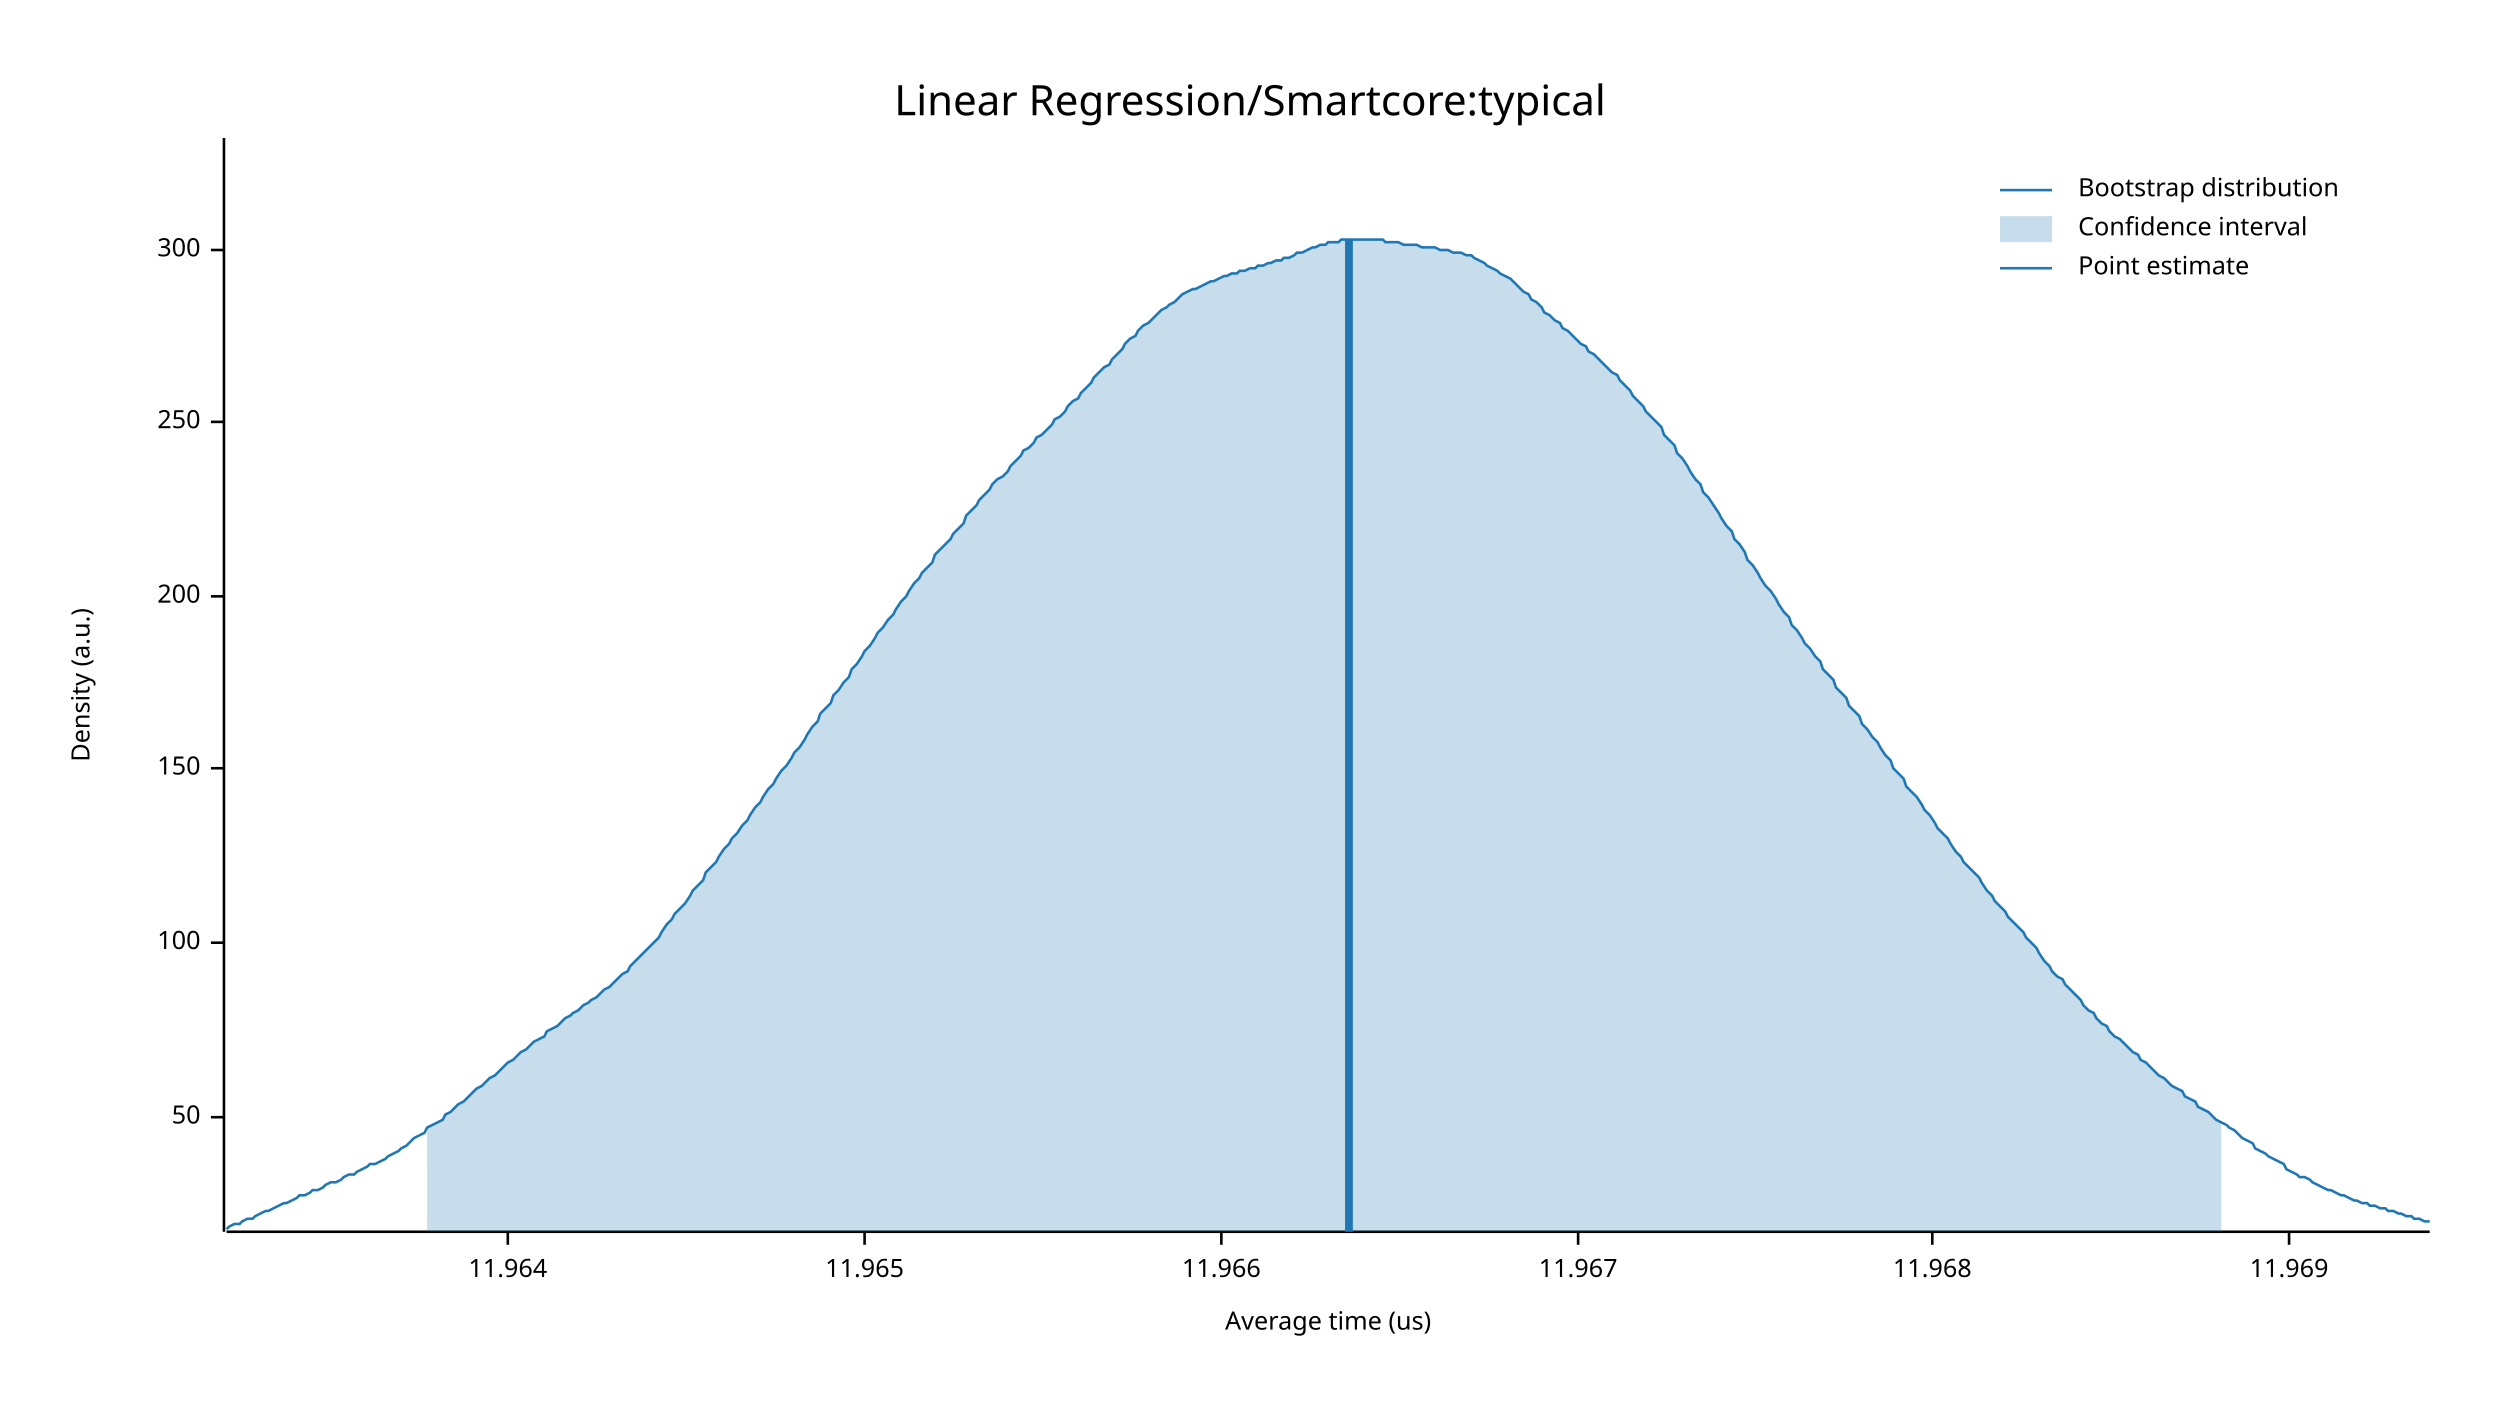
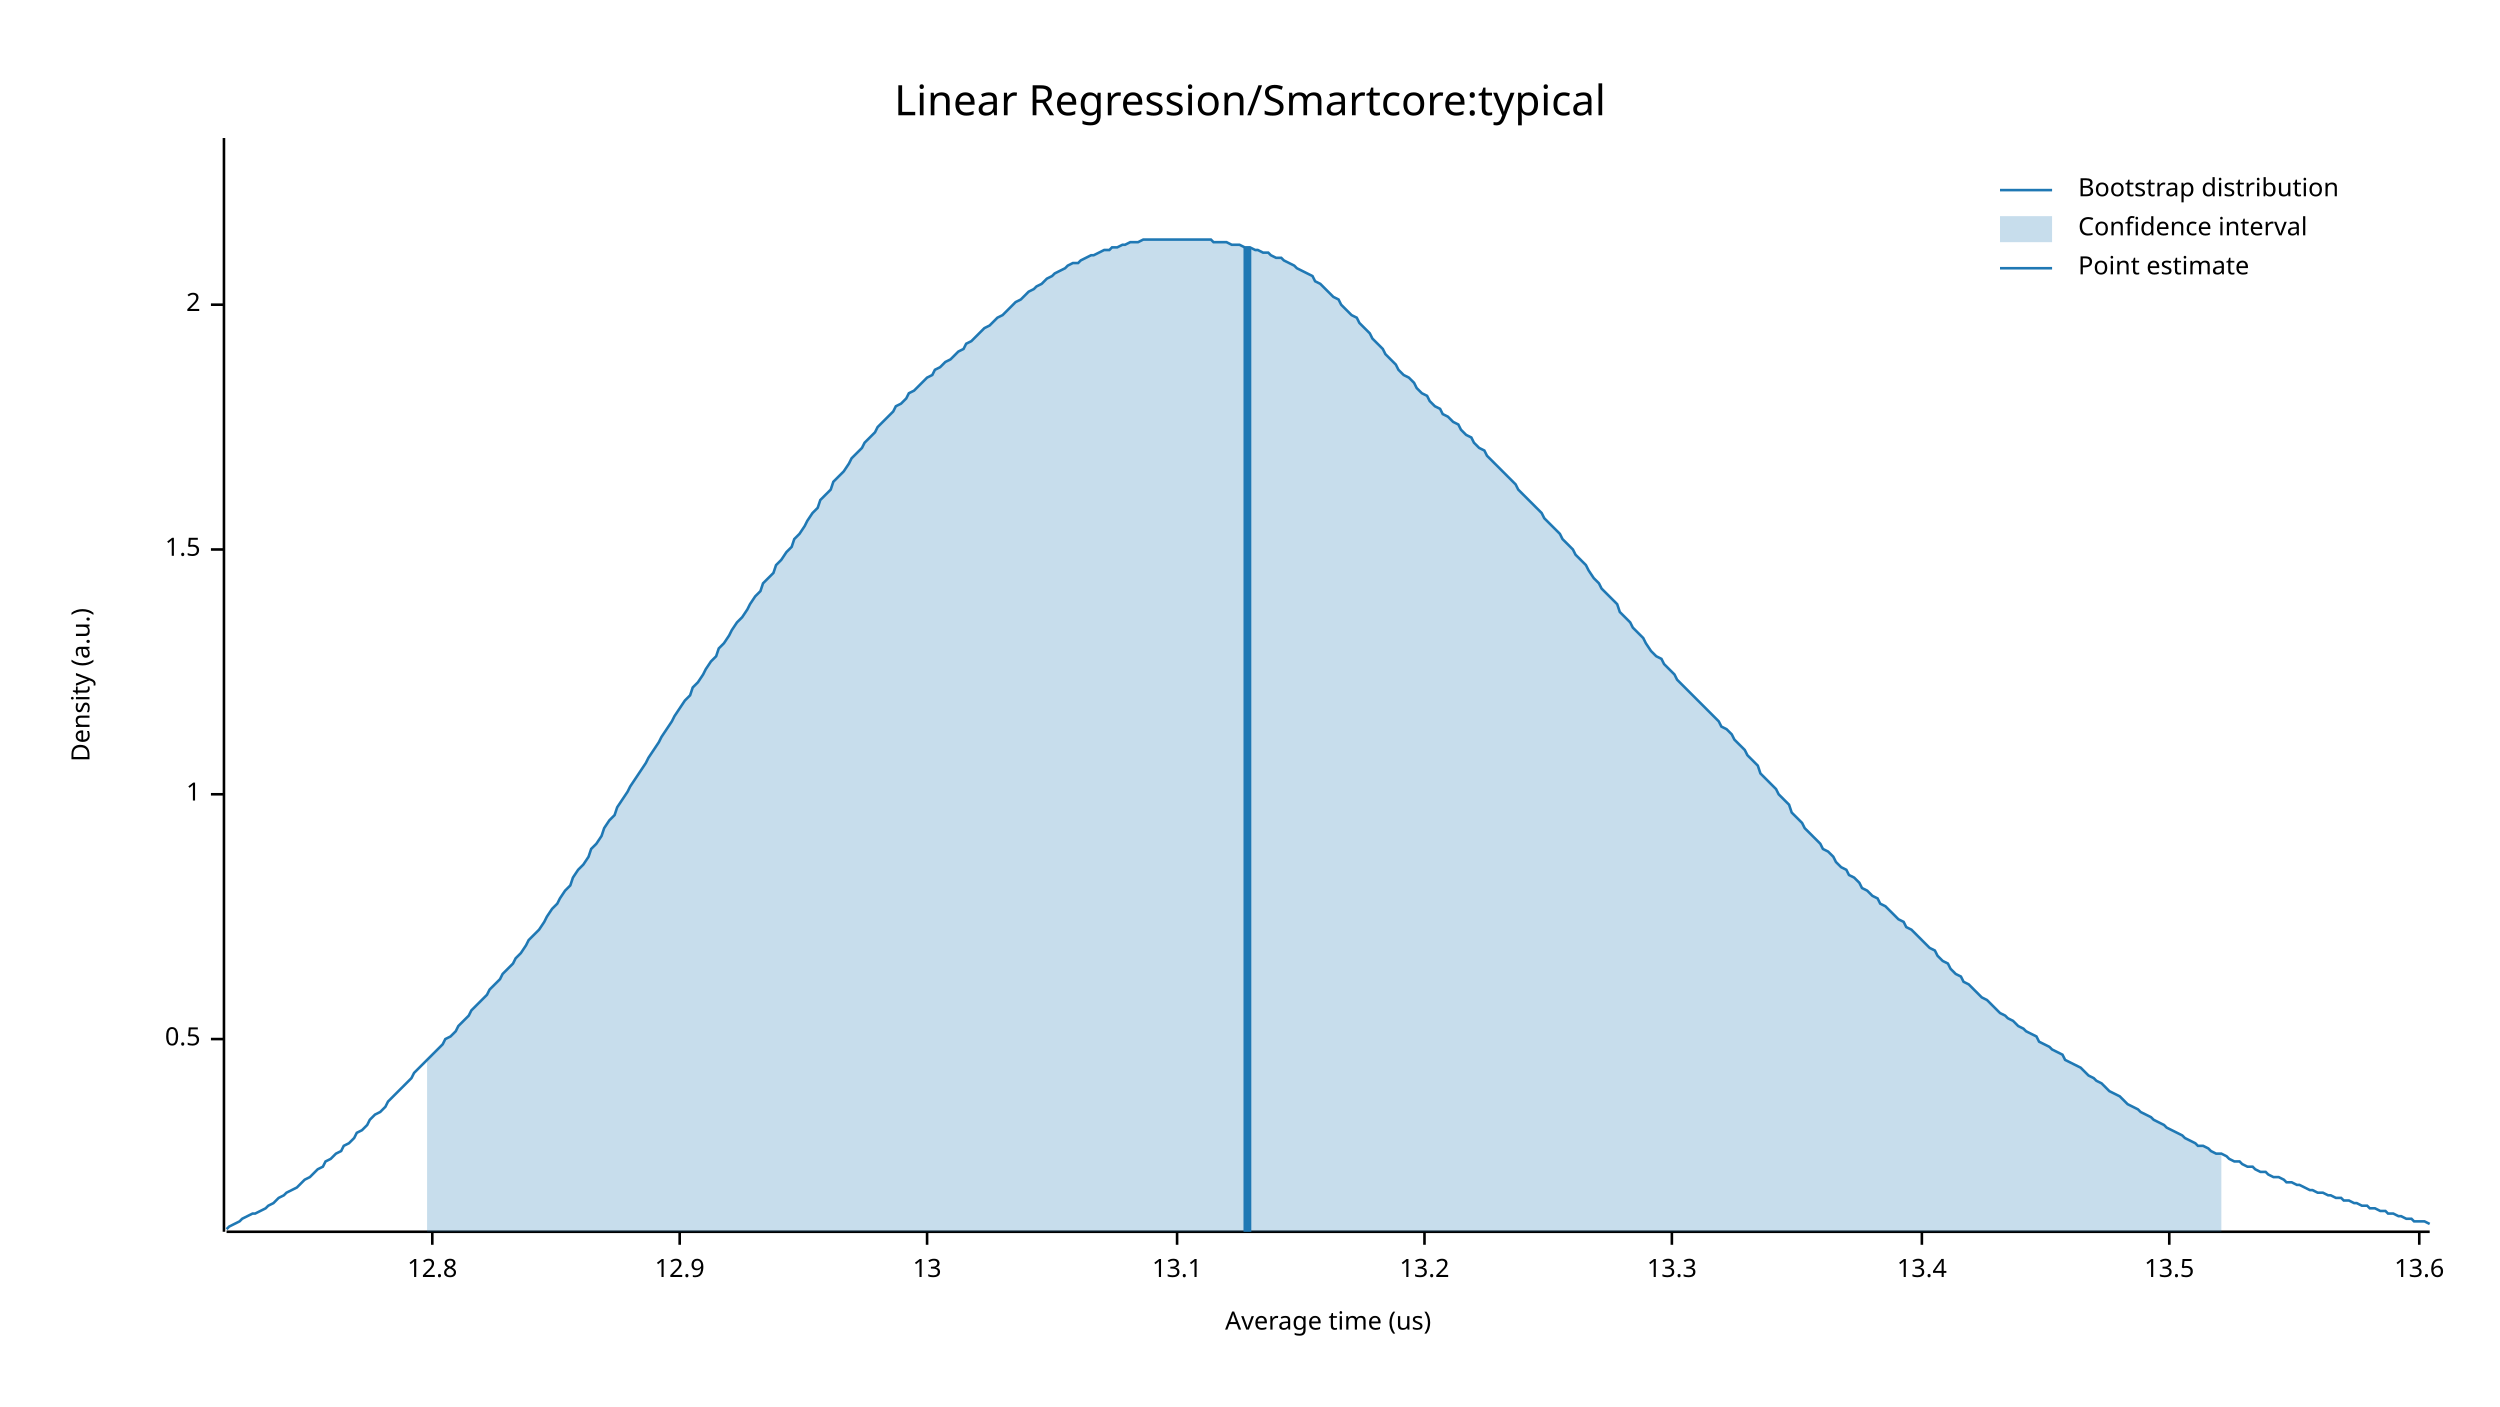
<svg xmlns="http://www.w3.org/2000/svg" width="960" height="540" viewBox="0 0 960 540">
  <text x="480" y="32" dy="0.76em" text-anchor="middle" font-family="sans-serif" font-size="16.129" opacity="1" fill="#000000">
Linear Regression/Smartcore:typical
</text>
  <text x="27" y="263" dy="0.76em" text-anchor="middle" font-family="sans-serif" font-size="9.677" opacity="1" fill="#000000" transform="rotate(270, 27, 263)">
Density (a.u.)
</text>
  <text x="510" y="513" dy="-0.5ex" text-anchor="middle" font-family="sans-serif" font-size="9.677" opacity="1" fill="#000000">
Average time (us)
</text>
  <polyline fill="none" opacity="1" stroke="#000000" stroke-width="1" points="86,53 86,473 " />
-   <text x="77" y="429" dy="0.5ex" text-anchor="end" font-family="sans-serif" font-size="9.677" opacity="1" fill="#000000">
- 50
+   <text x="77" y="399" dy="0.5ex" text-anchor="end" font-family="sans-serif" font-size="9.677" opacity="1" fill="#000000">
+ 0.5
</text>
-   <polyline fill="none" opacity="1" stroke="#000000" stroke-width="1" points="81,429 86,429 " />
-   <text x="77" y="362" dy="0.5ex" text-anchor="end" font-family="sans-serif" font-size="9.677" opacity="1" fill="#000000">
- 100
+   <polyline fill="none" opacity="1" stroke="#000000" stroke-width="1" points="81,399 86,399 " />
+   <text x="77" y="305" dy="0.5ex" text-anchor="end" font-family="sans-serif" font-size="9.677" opacity="1" fill="#000000">
+ 1
</text>
-   <polyline fill="none" opacity="1" stroke="#000000" stroke-width="1" points="81,362 86,362 " />
-   <text x="77" y="295" dy="0.5ex" text-anchor="end" font-family="sans-serif" font-size="9.677" opacity="1" fill="#000000">
- 150
+   <polyline fill="none" opacity="1" stroke="#000000" stroke-width="1" points="81,305 86,305 " />
+   <text x="77" y="211" dy="0.5ex" text-anchor="end" font-family="sans-serif" font-size="9.677" opacity="1" fill="#000000">
+ 1.5
</text>
-   <polyline fill="none" opacity="1" stroke="#000000" stroke-width="1" points="81,295 86,295 " />
-   <text x="77" y="229" dy="0.5ex" text-anchor="end" font-family="sans-serif" font-size="9.677" opacity="1" fill="#000000">
- 200
+   <polyline fill="none" opacity="1" stroke="#000000" stroke-width="1" points="81,211 86,211 " />
+   <text x="77" y="117" dy="0.5ex" text-anchor="end" font-family="sans-serif" font-size="9.677" opacity="1" fill="#000000">
+ 2
</text>
-   <polyline fill="none" opacity="1" stroke="#000000" stroke-width="1" points="81,229 86,229 " />
-   <text x="77" y="162" dy="0.5ex" text-anchor="end" font-family="sans-serif" font-size="9.677" opacity="1" fill="#000000">
- 250
+   <polyline fill="none" opacity="1" stroke="#000000" stroke-width="1" points="81,117 86,117 " />
+   <polyline fill="none" opacity="1" stroke="#000000" stroke-width="1" points="87,473 933,473 " />
+   <text x="166" y="483" dy="0.76em" text-anchor="middle" font-family="sans-serif" font-size="9.677" opacity="1" fill="#000000">
+ 12.8
</text>
-   <polyline fill="none" opacity="1" stroke="#000000" stroke-width="1" points="81,162 86,162 " />
-   <text x="77" y="96" dy="0.5ex" text-anchor="end" font-family="sans-serif" font-size="9.677" opacity="1" fill="#000000">
- 300
+   <polyline fill="none" opacity="1" stroke="#000000" stroke-width="1" points="166,473 166,478 " />
+   <text x="261" y="483" dy="0.76em" text-anchor="middle" font-family="sans-serif" font-size="9.677" opacity="1" fill="#000000">
+ 12.9
</text>
-   <polyline fill="none" opacity="1" stroke="#000000" stroke-width="1" points="81,96 86,96 " />
-   <polyline fill="none" opacity="1" stroke="#000000" stroke-width="1" points="87,473 933,473 " />
-   <text x="195" y="483" dy="0.76em" text-anchor="middle" font-family="sans-serif" font-size="9.677" opacity="1" fill="#000000">
- 11.964
+   <polyline fill="none" opacity="1" stroke="#000000" stroke-width="1" points="261,473 261,478 " />
+   <text x="356" y="483" dy="0.76em" text-anchor="middle" font-family="sans-serif" font-size="9.677" opacity="1" fill="#000000">
+ 13
</text>
-   <polyline fill="none" opacity="1" stroke="#000000" stroke-width="1" points="195,473 195,478 " />
-   <text x="332" y="483" dy="0.76em" text-anchor="middle" font-family="sans-serif" font-size="9.677" opacity="1" fill="#000000">
- 11.965
+   <polyline fill="none" opacity="1" stroke="#000000" stroke-width="1" points="356,473 356,478 " />
+   <text x="452" y="483" dy="0.76em" text-anchor="middle" font-family="sans-serif" font-size="9.677" opacity="1" fill="#000000">
+ 13.1
</text>
-   <polyline fill="none" opacity="1" stroke="#000000" stroke-width="1" points="332,473 332,478 " />
-   <text x="469" y="483" dy="0.76em" text-anchor="middle" font-family="sans-serif" font-size="9.677" opacity="1" fill="#000000">
- 11.966
+   <polyline fill="none" opacity="1" stroke="#000000" stroke-width="1" points="452,473 452,478 " />
+   <text x="547" y="483" dy="0.76em" text-anchor="middle" font-family="sans-serif" font-size="9.677" opacity="1" fill="#000000">
+ 13.2
</text>
-   <polyline fill="none" opacity="1" stroke="#000000" stroke-width="1" points="469,473 469,478 " />
-   <text x="606" y="483" dy="0.76em" text-anchor="middle" font-family="sans-serif" font-size="9.677" opacity="1" fill="#000000">
- 11.967
+   <polyline fill="none" opacity="1" stroke="#000000" stroke-width="1" points="547,473 547,478 " />
+   <text x="642" y="483" dy="0.76em" text-anchor="middle" font-family="sans-serif" font-size="9.677" opacity="1" fill="#000000">
+ 13.3
</text>
-   <polyline fill="none" opacity="1" stroke="#000000" stroke-width="1" points="606,473 606,478 " />
-   <text x="742" y="483" dy="0.76em" text-anchor="middle" font-family="sans-serif" font-size="9.677" opacity="1" fill="#000000">
- 11.968
+   <polyline fill="none" opacity="1" stroke="#000000" stroke-width="1" points="642,473 642,478 " />
+   <text x="738" y="483" dy="0.76em" text-anchor="middle" font-family="sans-serif" font-size="9.677" opacity="1" fill="#000000">
+ 13.4
</text>
-   <polyline fill="none" opacity="1" stroke="#000000" stroke-width="1" points="742,473 742,478 " />
-   <text x="879" y="483" dy="0.76em" text-anchor="middle" font-family="sans-serif" font-size="9.677" opacity="1" fill="#000000">
- 11.969
+   <polyline fill="none" opacity="1" stroke="#000000" stroke-width="1" points="738,473 738,478 " />
+   <text x="833" y="483" dy="0.76em" text-anchor="middle" font-family="sans-serif" font-size="9.677" opacity="1" fill="#000000">
+ 13.5
</text>
-   <polyline fill="none" opacity="1" stroke="#000000" stroke-width="1" points="879,473 879,478 " />
-   <polyline fill="none" opacity="1" stroke="#1F78B4" stroke-width="1" points="87,472 88,471 90,470 92,470 93,469 95,468 97,468 98,467 100,466 102,465 103,465 105,464 107,463 109,462 110,462 112,461 114,460 115,459 117,459 119,458 120,457 122,457 124,456 125,455 127,454 129,454 131,453 132,452 134,451 136,451 137,450 139,449 141,448 142,447 144,447 146,446 148,445 149,444 151,443 153,442 154,441 156,440 158,438 159,437 161,436 163,435 164,433 166,432 168,431 170,430 171,428 173,427 175,425 176,424 178,423 180,421 181,420 183,418 185,417 187,415 188,414 190,413 192,411 193,410 195,408 197,407 198,406 200,404 202,403 203,402 205,400 207,399 209,398 210,396 212,395 214,394 215,393 217,391 219,390 220,389 222,388 224,386 226,385 227,384 229,383 231,381 232,380 234,379 236,377 237,376 239,374 241,373 242,371 244,369 246,367 248,365 249,364 251,362 253,360 254,358 256,355 258,353 259,351 261,349 263,347 265,344 266,342 268,340 270,338 271,335 273,333 275,331 276,329 278,326 280,324 281,322 283,320 285,317 287,315 288,313 290,310 292,308 293,306 295,303 297,301 298,299 300,296 302,294 304,291 305,289 307,287 309,284 310,282 312,279 314,277 315,274 317,272 319,270 320,267 322,265 324,262 326,260 327,257 329,255 331,252 332,250 334,248 336,245 337,243 339,241 341,238 343,236 344,234 346,231 348,229 349,227 351,224 353,222 354,220 356,218 358,216 359,213 361,211 363,209 365,207 366,205 368,203 370,201 371,198 373,196 375,194 376,192 378,190 380,188 381,186 383,184 385,183 387,181 388,179 390,177 392,175 393,173 395,172 397,170 398,168 400,167 402,165 404,163 405,161 407,160 409,158 410,156 412,154 414,153 415,151 417,149 419,147 420,145 422,143 424,141 426,140 427,138 429,136 431,134 432,132 434,130 436,129 437,127 439,125 441,124 443,122 444,121 446,119 448,118 449,117 451,116 453,114 454,113 456,112 458,111 459,111 461,110 463,109 465,108 466,108 468,107 470,106 471,106 473,105 475,105 476,104 478,104 480,103 482,103 483,102 485,102 487,101 488,101 490,100 492,100 493,99 495,99 497,98 498,97 500,97 502,96 504,95 505,95 507,94 509,94 510,93 512,93 514,93 515,92 517,92 519,92 521,92 522,92 524,92 526,92 527,92 529,92 531,92 532,93 534,93 536,93 537,93 539,94 541,94 543,94 544,94 546,95 548,95 549,95 551,95 553,96 554,96 556,96 558,97 560,97 561,97 563,98 565,98 566,99 568,100 570,101 571,102 573,103 575,104 576,105 578,106 580,107 582,109 583,110 585,112 587,113 588,115 590,116 592,118 593,120 595,121 597,123 599,124 600,126 602,127 604,129 605,130 607,132 609,133 610,135 612,136 614,138 615,139 617,141 619,143 621,144 622,146 624,148 626,150 627,152 629,154 631,156 632,158 634,160 636,162 638,164 639,167 641,169 643,171 644,174 646,176 648,179 649,181 651,184 653,186 654,189 656,191 658,194 660,197 661,199 663,202 665,204 666,207 668,209 670,212 671,215 673,217 675,220 676,222 678,225 680,227 682,230 683,232 685,235 687,237 688,240 690,242 692,245 693,247 695,249 697,252 699,254 700,257 702,259 704,261 705,264 707,266 709,268 710,271 712,273 714,275 715,278 717,280 719,283 721,285 722,287 724,290 726,292 727,295 729,297 731,299 732,302 734,304 736,306 738,309 739,311 741,313 743,316 744,318 746,320 748,322 749,324 751,327 753,329 754,331 756,333 758,335 760,337 761,339 763,342 765,344 766,346 768,348 770,350 771,352 773,354 775,356 777,358 778,360 780,362 782,364 783,366 785,369 787,371 788,373 790,375 792,376 793,378 795,380 797,382 799,384 800,386 802,388 804,389 805,391 807,393 809,394 810,396 812,398 814,399 816,401 817,402 819,404 821,405 822,407 824,408 826,410 827,411 829,413 831,414 832,415 834,417 836,418 838,419 839,421 841,422 843,423 844,425 846,426 848,427 849,428 851,430 853,431 855,432 856,433 858,434 860,436 861,437 863,438 865,439 866,441 868,442 870,443 871,444 873,445 875,446 877,447 878,449 880,450 882,451 883,452 885,452 887,453 888,454 890,455 892,456 894,457 895,457 897,458 899,459 900,459 902,460 904,461 905,461 907,462 909,462 910,463 912,463 914,464 916,464 917,465 919,465 921,466 922,466 924,467 926,467 927,468 929,468 931,469 933,469 " />
-   <polygon opacity="0.25" fill="#1F78B4" points="164,433 166,432 168,431 170,430 171,428 173,427 175,425 176,424 178,423 180,421 181,420 183,418 185,417 187,415 188,414 190,413 192,411 193,410 195,408 197,407 198,406 200,404 202,403 203,402 205,400 207,399 209,398 210,396 212,395 214,394 215,393 217,391 219,390 220,389 222,388 224,386 226,385 227,384 229,383 231,381 232,380 234,379 236,377 237,376 239,374 241,373 242,371 244,369 246,367 248,365 249,364 251,362 253,360 254,358 256,355 258,353 259,351 261,349 263,347 265,344 266,342 268,340 270,338 271,335 273,333 275,331 276,329 278,326 280,324 281,322 283,320 285,317 287,315 288,313 290,310 292,308 293,306 295,303 297,301 298,299 300,296 302,294 304,291 305,289 307,287 309,284 310,282 312,279 314,277 315,274 317,272 319,270 320,267 322,265 324,262 326,260 327,257 329,255 331,252 332,250 334,248 336,245 337,243 339,241 341,238 343,236 344,234 346,231 348,229 349,227 351,224 353,222 354,220 356,218 358,216 359,213 361,211 363,209 365,207 366,205 368,203 370,201 371,198 373,196 375,194 376,192 378,190 380,188 381,186 383,184 385,183 387,181 388,179 390,177 392,175 393,173 395,172 397,170 398,168 400,167 402,165 404,163 405,161 407,160 409,158 410,156 412,154 414,153 415,151 417,149 419,147 420,145 422,143 424,141 426,140 427,138 429,136 431,134 432,132 434,130 436,129 437,127 439,125 441,124 443,122 444,121 446,119 448,118 449,117 451,116 453,114 454,113 456,112 458,111 459,111 461,110 463,109 465,108 466,108 468,107 470,106 471,106 473,105 475,105 476,104 478,104 480,103 482,103 483,102 485,102 487,101 488,101 490,100 492,100 493,99 495,99 497,98 498,97 500,97 502,96 504,95 505,95 507,94 509,94 510,93 512,93 514,93 515,92 517,92 519,92 521,92 522,92 524,92 526,92 527,92 529,92 531,92 532,93 534,93 536,93 537,93 539,94 541,94 543,94 544,94 546,95 548,95 549,95 551,95 553,96 554,96 556,96 558,97 560,97 561,97 563,98 565,98 566,99 568,100 570,101 571,102 573,103 575,104 576,105 578,106 580,107 582,109 583,110 585,112 587,113 588,115 590,116 592,118 593,120 595,121 597,123 599,124 600,126 602,127 604,129 605,130 607,132 609,133 610,135 612,136 614,138 615,139 617,141 619,143 621,144 622,146 624,148 626,150 627,152 629,154 631,156 632,158 634,160 636,162 638,164 639,167 641,169 643,171 644,174 646,176 648,179 649,181 651,184 653,186 654,189 656,191 658,194 660,197 661,199 663,202 665,204 666,207 668,209 670,212 671,215 673,217 675,220 676,222 678,225 680,227 682,230 683,232 685,235 687,237 688,240 690,242 692,245 693,247 695,249 697,252 699,254 700,257 702,259 704,261 705,264 707,266 709,268 710,271 712,273 714,275 715,278 717,280 719,283 721,285 722,287 724,290 726,292 727,295 729,297 731,299 732,302 734,304 736,306 738,309 739,311 741,313 743,316 744,318 746,320 748,322 749,324 751,327 753,329 754,331 756,333 758,335 760,337 761,339 763,342 765,344 766,346 768,348 770,350 771,352 773,354 775,356 777,358 778,360 780,362 782,364 783,366 785,369 787,371 788,373 790,375 792,376 793,378 795,380 797,382 799,384 800,386 802,388 804,389 805,391 807,393 809,394 810,396 812,398 814,399 816,401 817,402 819,404 821,405 822,407 824,408 826,410 827,411 829,413 831,414 832,415 834,417 836,418 838,419 839,421 841,422 843,423 844,425 846,426 848,427 849,428 851,430 853,431 853,473 164,473 " />
-   <polyline fill="none" opacity="1" stroke="#1F78B4" stroke-width="3" points="518,473 518,92 " />
+   <polyline fill="none" opacity="1" stroke="#000000" stroke-width="1" points="833,473 833,478 " />
+   <text x="929" y="483" dy="0.76em" text-anchor="middle" font-family="sans-serif" font-size="9.677" opacity="1" fill="#000000">
+ 13.6
+ </text>
+   <polyline fill="none" opacity="1" stroke="#000000" stroke-width="1" points="929,473 929,478 " />
+   <polyline fill="none" opacity="1" stroke="#1F78B4" stroke-width="1" points="87,472 88,471 90,470 92,469 93,468 95,467 97,466 98,466 100,465 102,464 103,463 105,462 107,460 109,459 110,458 112,457 114,456 115,455 117,453 119,452 120,451 122,449 124,448 125,446 127,445 129,443 131,442 132,440 134,439 136,437 137,435 139,434 141,432 142,430 144,428 146,427 148,425 149,423 151,421 153,419 154,418 156,416 158,414 159,412 161,410 163,408 164,407 166,405 168,403 170,401 171,399 173,398 175,396 176,394 178,392 180,390 181,388 183,386 185,384 187,382 188,380 190,378 192,376 193,374 195,372 197,370 198,368 200,366 202,363 203,361 205,359 207,357 209,354 210,352 212,349 214,347 215,345 217,342 219,340 220,337 222,334 224,332 226,329 227,326 229,324 231,321 232,318 234,315 236,313 237,310 239,307 241,304 242,302 244,299 246,296 248,293 249,291 251,288 253,285 254,283 256,280 258,277 259,275 261,272 263,269 265,267 266,264 268,262 270,259 271,257 273,254 275,252 276,249 278,247 280,244 281,242 283,239 285,237 287,234 288,232 290,229 292,227 293,224 295,222 297,220 298,217 300,215 302,212 304,210 305,207 307,205 309,202 310,200 312,197 314,195 315,192 317,190 319,188 320,185 322,183 324,181 326,178 327,176 329,174 331,172 332,170 334,168 336,166 337,164 339,162 341,160 343,158 344,156 346,155 348,153 349,151 351,150 353,148 354,147 356,145 358,144 359,142 361,141 363,139 365,138 366,137 368,135 370,134 371,132 373,131 375,129 376,128 378,126 380,125 381,124 383,122 385,121 387,119 388,118 390,116 392,115 393,114 395,112 397,111 398,110 400,109 402,107 404,106 405,105 407,104 409,103 410,102 412,101 414,101 415,100 417,99 419,98 420,98 422,97 424,96 426,96 427,95 429,95 431,94 432,94 434,93 436,93 437,93 439,92 441,92 443,92 444,92 446,92 448,92 449,92 451,92 453,92 454,92 456,92 458,92 459,92 461,92 463,92 465,92 466,93 468,93 470,93 471,93 473,94 475,94 476,94 478,95 480,95 482,96 483,96 485,97 487,97 488,98 490,99 492,99 493,100 495,101 497,102 498,103 500,104 502,105 504,106 505,108 507,109 509,111 510,112 512,114 514,115 515,117 517,119 519,121 521,122 522,124 524,126 526,128 527,130 529,132 531,134 532,136 534,138 536,140 537,142 539,144 541,145 543,147 544,149 546,151 548,152 549,154 551,156 553,157 554,159 556,160 558,162 560,163 561,165 563,167 565,168 566,170 568,172 570,173 571,175 573,177 575,179 576,180 578,182 580,184 582,186 583,188 585,190 587,192 588,193 590,195 592,197 593,199 595,201 597,203 599,205 600,207 602,209 604,211 605,213 607,215 609,217 610,219 612,222 614,224 615,226 617,228 619,230 621,232 622,235 624,237 626,239 627,241 629,243 631,245 632,247 634,250 636,252 638,253 639,255 641,257 643,259 644,261 646,263 648,265 649,266 651,268 653,270 654,271 656,273 658,275 660,277 661,279 663,280 665,282 666,284 668,286 670,288 671,290 673,292 675,294 676,297 678,299 680,301 682,303 683,305 685,307 687,309 688,312 690,314 692,316 693,318 695,320 697,322 699,324 700,326 702,327 704,329 705,331 707,333 709,334 710,336 712,337 714,339 715,341 717,342 719,344 721,345 722,347 724,348 726,350 727,351 729,353 731,354 732,356 734,357 736,359 738,361 739,362 741,364 743,365 744,367 746,369 748,370 749,372 751,374 753,375 754,377 756,378 758,380 760,382 761,383 763,384 765,386 766,387 768,389 770,390 771,391 773,392 775,394 777,395 778,396 780,397 782,398 783,400 785,401 787,402 788,403 790,404 792,405 793,407 795,408 797,409 799,410 800,411 802,413 804,414 805,415 807,416 809,418 810,419 812,420 814,421 816,423 817,424 819,425 821,426 822,427 824,428 826,429 827,430 829,431 831,432 832,433 834,434 836,435 838,436 839,437 841,438 843,439 844,440 846,440 848,441 849,442 851,443 853,443 855,444 856,445 858,446 860,446 861,447 863,448 865,448 866,449 868,450 870,450 871,451 873,452 875,452 877,453 878,454 880,454 882,455 883,455 885,456 887,457 888,457 890,458 892,458 894,459 895,459 897,460 899,460 900,461 902,461 904,462 905,462 907,463 909,463 910,464 912,464 914,465 916,465 917,466 919,466 921,467 922,467 924,468 926,468 927,469 929,469 931,469 933,470 " />
+   <polygon opacity="0.25" fill="#1F78B4" points="164,407 166,405 168,403 170,401 171,399 173,398 175,396 176,394 178,392 180,390 181,388 183,386 185,384 187,382 188,380 190,378 192,376 193,374 195,372 197,370 198,368 200,366 202,363 203,361 205,359 207,357 209,354 210,352 212,349 214,347 215,345 217,342 219,340 220,337 222,334 224,332 226,329 227,326 229,324 231,321 232,318 234,315 236,313 237,310 239,307 241,304 242,302 244,299 246,296 248,293 249,291 251,288 253,285 254,283 256,280 258,277 259,275 261,272 263,269 265,267 266,264 268,262 270,259 271,257 273,254 275,252 276,249 278,247 280,244 281,242 283,239 285,237 287,234 288,232 290,229 292,227 293,224 295,222 297,220 298,217 300,215 302,212 304,210 305,207 307,205 309,202 310,200 312,197 314,195 315,192 317,190 319,188 320,185 322,183 324,181 326,178 327,176 329,174 331,172 332,170 334,168 336,166 337,164 339,162 341,160 343,158 344,156 346,155 348,153 349,151 351,150 353,148 354,147 356,145 358,144 359,142 361,141 363,139 365,138 366,137 368,135 370,134 371,132 373,131 375,129 376,128 378,126 380,125 381,124 383,122 385,121 387,119 388,118 390,116 392,115 393,114 395,112 397,111 398,110 400,109 402,107 404,106 405,105 407,104 409,103 410,102 412,101 414,101 415,100 417,99 419,98 420,98 422,97 424,96 426,96 427,95 429,95 431,94 432,94 434,93 436,93 437,93 439,92 441,92 443,92 444,92 446,92 448,92 449,92 451,92 453,92 454,92 456,92 458,92 459,92 461,92 463,92 465,92 466,93 468,93 470,93 471,93 473,94 475,94 476,94 478,95 480,95 482,96 483,96 485,97 487,97 488,98 490,99 492,99 493,100 495,101 497,102 498,103 500,104 502,105 504,106 505,108 507,109 509,111 510,112 512,114 514,115 515,117 517,119 519,121 521,122 522,124 524,126 526,128 527,130 529,132 531,134 532,136 534,138 536,140 537,142 539,144 541,145 543,147 544,149 546,151 548,152 549,154 551,156 553,157 554,159 556,160 558,162 560,163 561,165 563,167 565,168 566,170 568,172 570,173 571,175 573,177 575,179 576,180 578,182 580,184 582,186 583,188 585,190 587,192 588,193 590,195 592,197 593,199 595,201 597,203 599,205 600,207 602,209 604,211 605,213 607,215 609,217 610,219 612,222 614,224 615,226 617,228 619,230 621,232 622,235 624,237 626,239 627,241 629,243 631,245 632,247 634,250 636,252 638,253 639,255 641,257 643,259 644,261 646,263 648,265 649,266 651,268 653,270 654,271 656,273 658,275 660,277 661,279 663,280 665,282 666,284 668,286 670,288 671,290 673,292 675,294 676,297 678,299 680,301 682,303 683,305 685,307 687,309 688,312 690,314 692,316 693,318 695,320 697,322 699,324 700,326 702,327 704,329 705,331 707,333 709,334 710,336 712,337 714,339 715,341 717,342 719,344 721,345 722,347 724,348 726,350 727,351 729,353 731,354 732,356 734,357 736,359 738,361 739,362 741,364 743,365 744,367 746,369 748,370 749,372 751,374 753,375 754,377 756,378 758,380 760,382 761,383 763,384 765,386 766,387 768,389 770,390 771,391 773,392 775,394 777,395 778,396 780,397 782,398 783,400 785,401 787,402 788,403 790,404 792,405 793,407 795,408 797,409 799,410 800,411 802,413 804,414 805,415 807,416 809,418 810,419 812,420 814,421 816,423 817,424 819,425 821,426 822,427 824,428 826,429 827,430 829,431 831,432 832,433 834,434 836,435 838,436 839,437 841,438 843,439 844,440 846,440 848,441 849,442 851,443 853,443 853,473 164,473 " />
+   <polyline fill="none" opacity="1" stroke="#1F78B4" stroke-width="3" points="479,473 479,95 " />
  <text x="798" y="68" dy="0.76em" text-anchor="start" font-family="sans-serif" font-size="9.677" opacity="1" fill="#000000">
Bootstrap distribution
</text>
  <text x="798" y="83" dy="0.76em" text-anchor="start" font-family="sans-serif" font-size="9.677" opacity="1" fill="#000000">
Confidence interval
</text>
  <text x="798" y="98" dy="0.76em" text-anchor="start" font-family="sans-serif" font-size="9.677" opacity="1" fill="#000000">
Point estimate
</text>
  <polyline fill="none" opacity="1" stroke="#1F78B4" stroke-width="1" points="768,73 788,73 " />
  <rect x="768" y="83" width="20" height="10" opacity="0.25" fill="#1F78B4" stroke="none" />
  <polyline fill="none" opacity="1" stroke="#1F78B4" stroke-width="1" points="768,103 788,103 " />
</svg>
